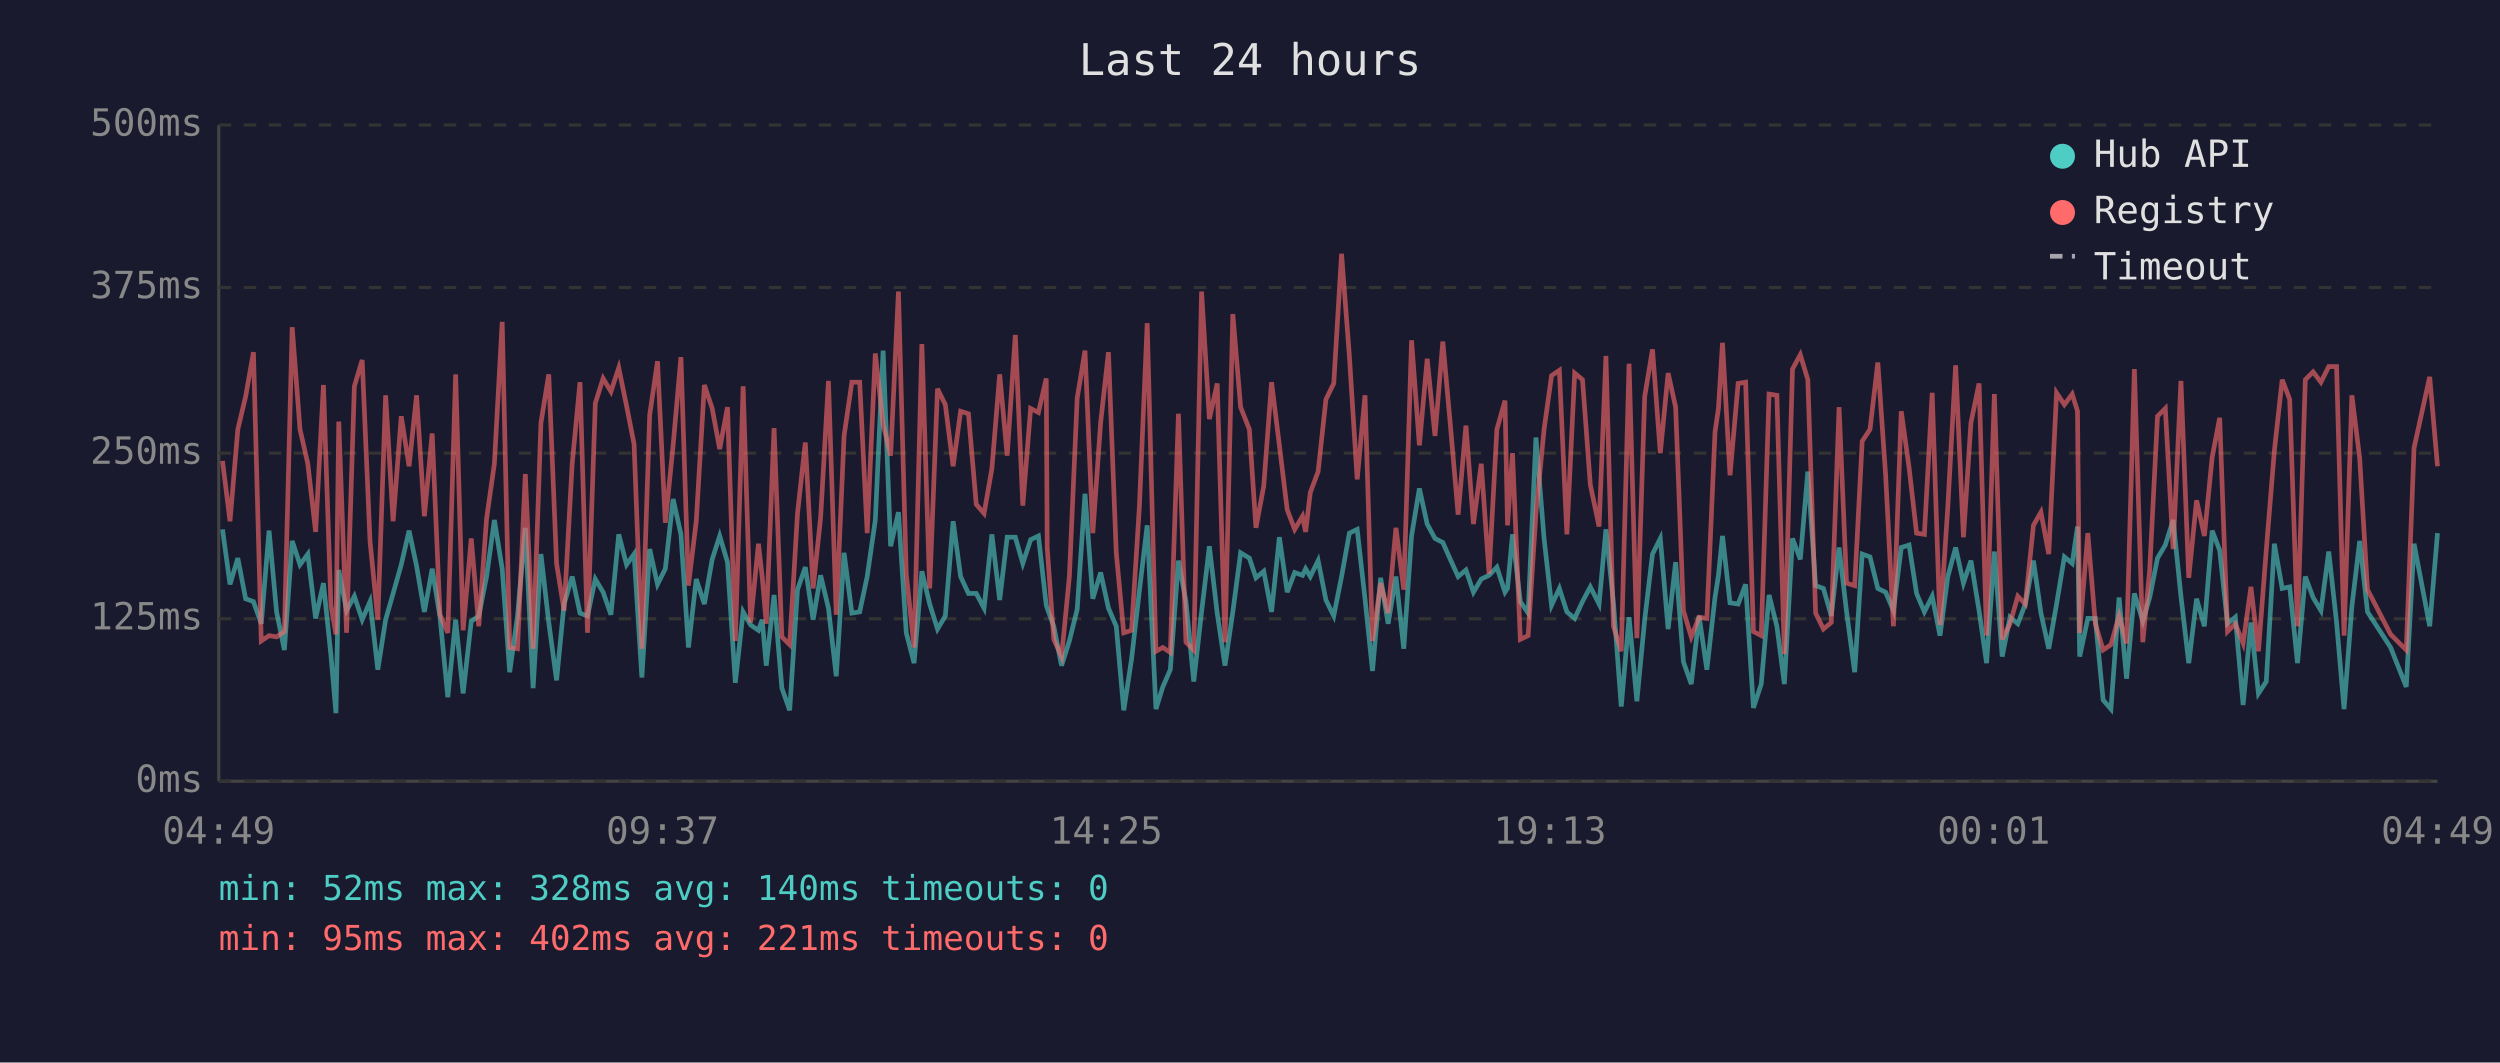
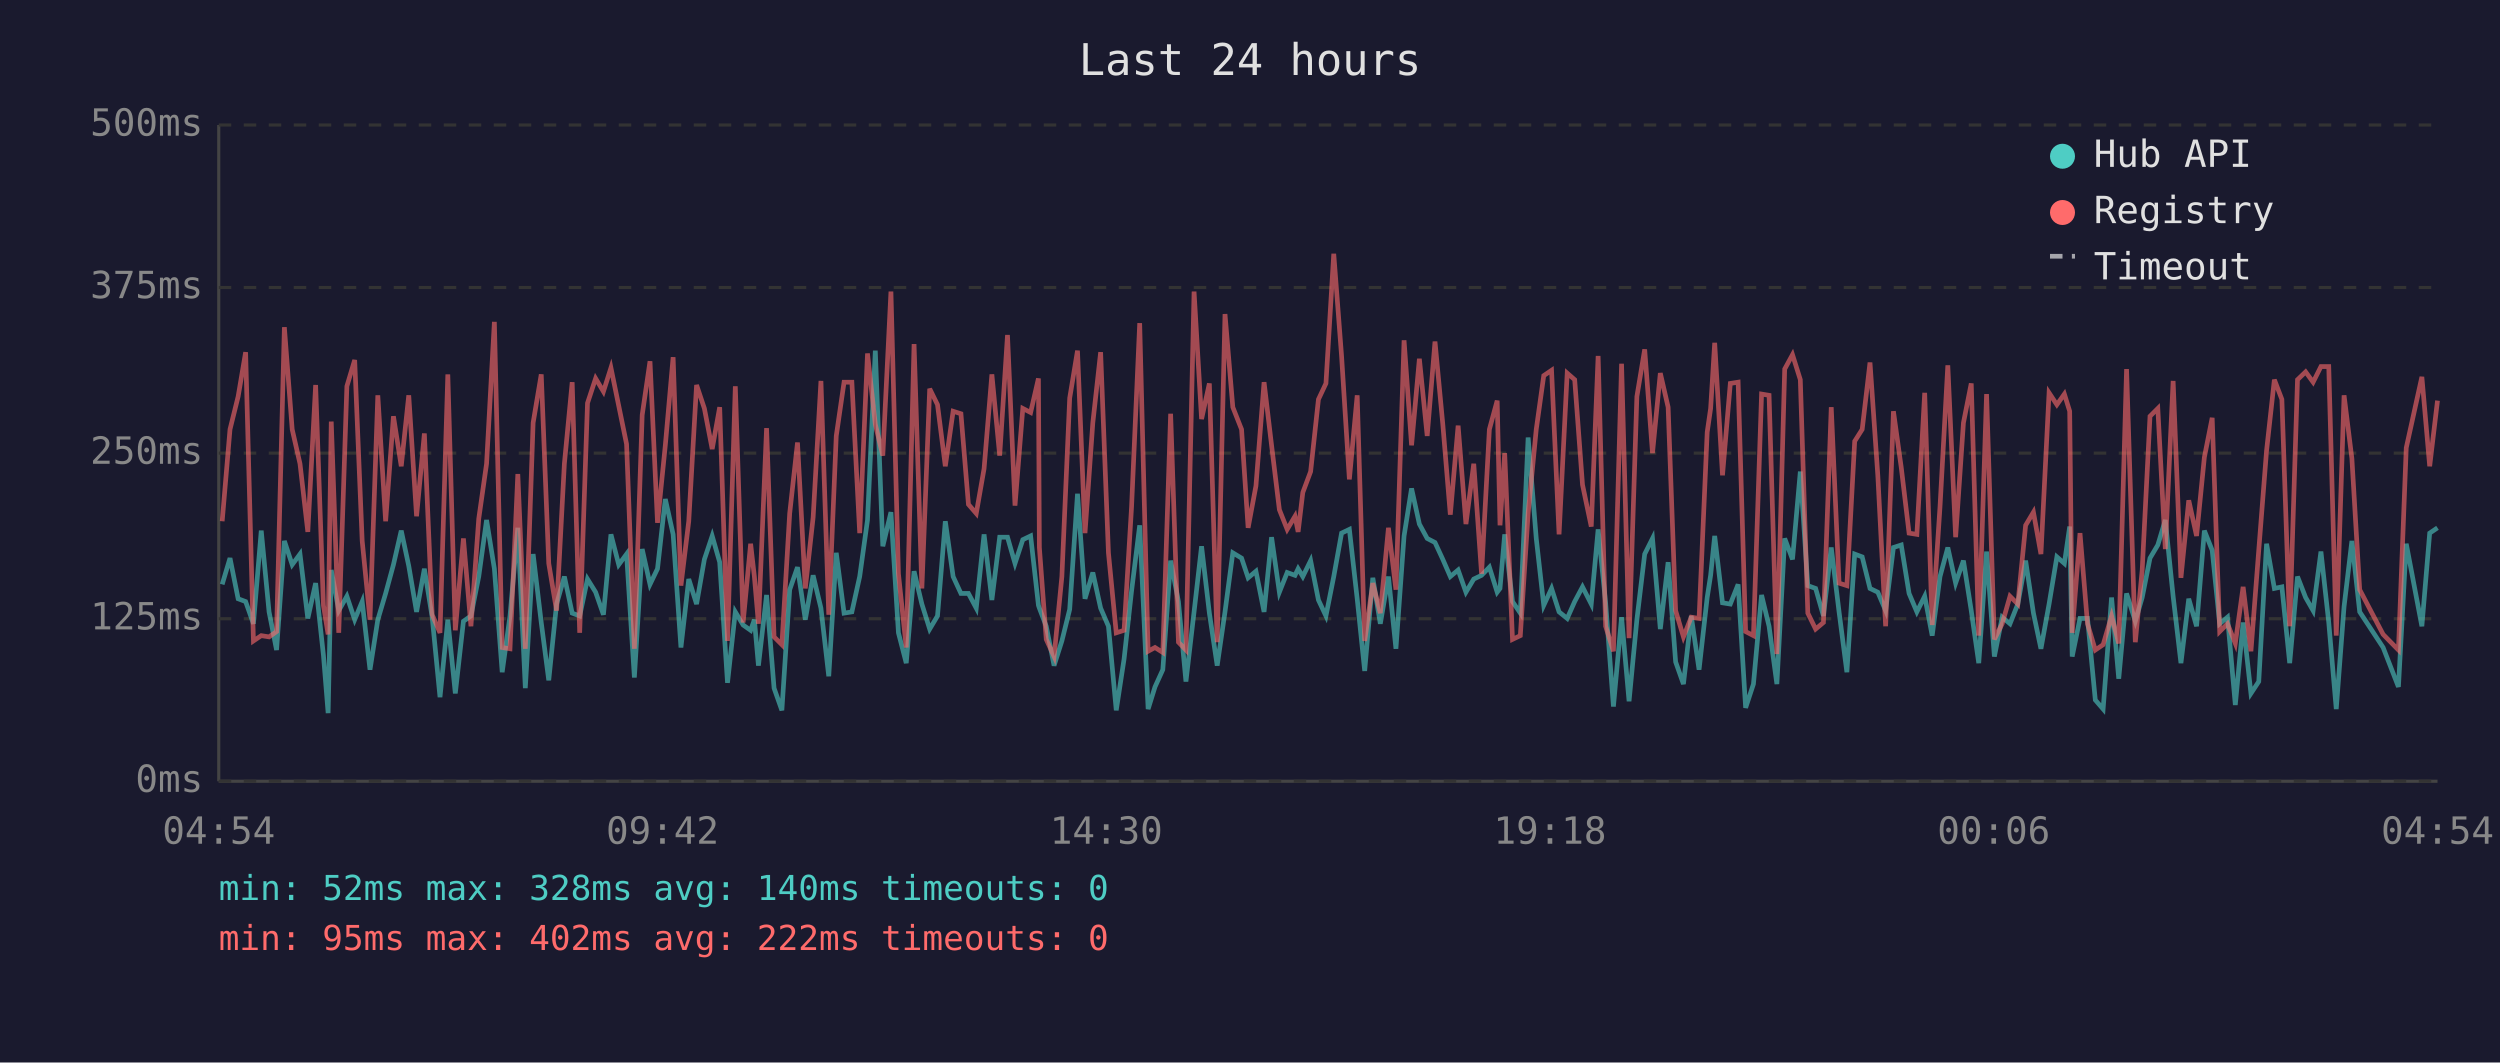
<svg xmlns="http://www.w3.org/2000/svg" viewBox="0 0 800 340" font-family="monospace" font-size="12">
  <rect width="800" height="340" fill="#1a1a2e" />
  <text x="400" y="24" fill="#e0e0e0" font-size="14" text-anchor="middle">Last 24 hours</text>
  <line x1="70" y1="40" x2="70" y2="250" stroke="#444" stroke-width="1" />
  <line x1="70" y1="250" x2="780" y2="250" stroke="#444" stroke-width="1" />
  <line x1="70" y1="250" x2="780" y2="250" stroke="#333" stroke-width="1" stroke-dasharray="4" />
  <text x="65" y="250" fill="#888" text-anchor="end" dominant-baseline="middle">0ms</text>
  <line x1="70" y1="198" x2="780" y2="198" stroke="#333" stroke-width="1" stroke-dasharray="4" />
  <text x="65" y="198" fill="#888" text-anchor="end" dominant-baseline="middle">125ms</text>
  <line x1="70" y1="145" x2="780" y2="145" stroke="#333" stroke-width="1" stroke-dasharray="4" />
  <text x="65" y="145" fill="#888" text-anchor="end" dominant-baseline="middle">250ms</text>
  <line x1="70" y1="92" x2="780" y2="92" stroke="#333" stroke-width="1" stroke-dasharray="4" />
  <text x="65" y="92" fill="#888" text-anchor="end" dominant-baseline="middle">375ms</text>
  <line x1="70" y1="40" x2="780" y2="40" stroke="#333" stroke-width="1" stroke-dasharray="4" />
  <text x="65" y="40" fill="#888" text-anchor="end" dominant-baseline="middle">500ms</text>
-   <text x="70" y="270" fill="#888" text-anchor="middle">04:49</text>
-   <text x="212" y="270" fill="#888" text-anchor="middle">09:37</text>
-   <text x="354" y="270" fill="#888" text-anchor="middle">14:25</text>
-   <text x="496" y="270" fill="#888" text-anchor="middle">19:13</text>
-   <text x="638" y="270" fill="#888" text-anchor="middle">00:01</text>
-   <text x="780" y="270" fill="#888" text-anchor="middle">04:49</text>
-   <polyline points="71.2,169.4 73.6,187.0 76.1,178.6 78.6,191.6 81.1,192.5 83.6,199.6 86.1,169.8 88.5,195.8 91.0,208.0 93.5,173.1 96.0,180.7 98.5,177.3 101.0,197.9 103.5,186.6 105.9,209.7 107.5,228.2 108.4,182.4 110.9,195.4 113.4,190.8 115.9,198.3 118.4,192.5 120.9,214.3 123.4,198.3 125.8,189.9 128.4,180.7 130.9,169.8 133.3,181.1 135.8,195.8 138.3,182.0 140.8,197.5 143.3,223.1 145.8,198.3 148.2,221.9 150.8,198.8 153.2,197.1 155.7,184.5 158.2,166.4 160.7,182.0 163.1,215.1 165.6,197.1 168.1,168.9 170.6,220.2 173.1,177.3 175.6,199.2 178.1,217.7 180.5,193.3 183.1,184.5 185.6,196.2 188.0,197.1 190.5,185.3 193.0,189.5 195.5,196.7 198.0,171.0 200.5,180.7 202.9,177.3 205.4,216.8 207.9,175.7 210.4,187.0 212.9,182.0 215.4,159.7 217.9,171.0 220.3,207.2 222.8,185.3 225.4,193.3 227.9,179.0 230.3,171.5 232.8,179.9 235.3,218.5 237.8,195.8 240.2,200.0 242.7,201.7 243.9,198.3 245.2,213.0 247.7,190.4 250.2,220.2 252.7,227.3 255.2,188.7 257.7,181.5 260.2,198.3 262.6,184.1 265.1,194.6 267.6,216.4 270.1,176.9 272.6,196.2 275.1,195.8 277.5,184.5 280.1,166.4 282.6,112.2 285.0,174.8 287.5,163.9 290.0,202.5 292.5,212.2 295.0,182.8 297.5,193.3 300.0,201.3 302.5,197.1 305.0,166.8 307.4,184.5 309.9,189.9 312.4,189.9 314.9,194.6 317.4,171.0 319.9,192.0 322.3,171.9 324.9,171.9 327.3,180.3 329.8,172.7 332.3,171.5 334.8,193.7 335.1,194.6 337.2,200.4 339.7,213.0 342.2,205.1 344.7,195.0 347.2,158.0 349.7,191.6 352.2,183.2 354.7,194.6 357.2,200.4 359.6,227.3 362.1,210.9 364.6,189.1 367.1,168.1 369.9,226.9 372.1,219.8 374.5,214.3 377.1,179.4 379.5,192.5 382.0,218.1 384.5,195.8 387.0,174.8 389.5,196.2 392.0,213.0 394.5,195.8 397.0,176.9 399.8,178.6 401.9,184.9 404.4,182.8 406.9,195.8 409.4,171.9 411.9,189.5 414.3,183.2 416.8,184.1 417.8,182.0 419.3,184.5 421.8,179.4 424.3,192.0 426.8,197.1 429.3,184.5 431.8,170.6 434.3,169.4 436.8,191.6 439.2,214.7 441.8,184.9 444.2,199.6 446.7,184.5 449.2,207.6 451.7,171.5 454.2,156.3 456.7,167.7 459.2,172.3 461.7,173.6 464.1,179.0 466.6,184.5 469.1,182.4 471.5,189.5 474.0,185.3 476.5,184.1 479.0,181.5 481.6,189.5 482.4,188.3 484.0,171.0 486.5,192.5 489.0,196.2 491.5,140.0 494.1,172.3 496.5,193.7 499.0,188.3 501.4,195.8 503.9,197.9 506.4,192.5 508.9,187.8 511.7,193.3 513.9,169.4 516.3,192.9 518.8,226.1 521.3,197.5 523.8,224.4 526.3,198.3 528.8,177.3 531.3,172.3 533.8,201.3 536.2,179.9 538.7,211.8 541.2,218.9 543.7,197.1 546.2,214.3 548.8,191.2 549.9,184.1 551.2,171.5 553.6,192.9 556.2,193.3 558.6,187.0 561.1,226.5 563.6,218.9 566.1,190.4 568.6,200.4 571.0,218.9 573.6,172.3 576.1,179.0 578.5,150.9 581.0,187.4 583.5,188.3 586.0,197.1 588.5,175.2 590.9,195.8 593.5,215.1 595.9,177.3 598.4,178.2 600.9,188.3 603.4,189.5 605.9,195.4 608.4,175.2 610.9,174.4 613.3,189.9 615.8,195.8 618.3,190.8 620.8,203.4 623.3,184.5 625.8,175.2 628.3,186.6 630.7,179.4 633.3,195.4 635.7,212.2 638.2,176.5 640.7,210.1 643.2,197.5 645.7,199.6 648.1,193.3 650.7,179.4 653.1,196.2 655.6,207.6 658.1,193.3 660.6,178.2 663.1,180.3 664.8,168.5 665.5,210.1 668.1,197.9 670.5,197.9 673.0,224.0 675.5,226.9 678.1,191.2 680.5,217.2 683.0,189.9 685.7,198.8 687.9,191.2 690.4,178.6 692.9,174.4 695.4,166.4 697.9,190.8 700.4,212.2 702.9,191.6 705.4,200.4 707.9,169.8 710.3,176.1 712.8,199.6 715.3,197.5 717.8,225.6 720.3,199.2 722.7,221.9 725.2,218.1 727.8,174.0 730.3,188.3 732.7,187.8 735.2,212.2 737.7,184.5 740.2,191.2 742.7,195.4 745.2,176.5 747.7,199.2 750.1,226.9 752.6,194.1 755.1,173.1 757.6,195.8 765.0,207.2 770.0,219.8 772.5,174.0 777.5,200.4 780.0,170.6" fill="none" stroke="#4ecdc4" stroke-width="1.5" opacity="0.6" />
-   <polyline points="71.2,147.5 73.6,166.8 76.1,137.4 78.6,126.9 81.1,112.7 83.6,205.1 86.1,203.4 88.5,203.8 91.0,202.1 93.5,104.7 96.0,137.4 98.5,148.4 101.0,170.2 103.5,123.2 105.9,193.7 107.5,203.0 108.4,134.9 110.9,202.5 113.4,123.6 115.9,115.2 118.4,173.1 120.9,198.3 123.4,126.5 125.8,166.8 128.4,133.2 130.9,149.2 133.3,126.5 135.8,165.2 138.3,138.7 140.8,196.7 143.3,202.5 145.8,119.8 148.2,201.7 150.8,172.3 153.2,200.4 155.7,166.0 158.2,148.4 160.7,103.0 163.1,207.2 165.6,207.6 168.1,151.7 170.6,207.6 173.1,135.3 175.6,119.8 178.1,180.3 180.5,195.4 183.1,148.4 185.6,122.3 188.0,202.5 190.5,129.0 193.0,121.1 195.5,125.3 198.0,117.7 200.5,129.9 202.9,142.1 205.4,207.6 207.9,132.8 210.4,115.6 212.9,167.3 215.4,142.5 217.9,114.3 220.3,187.4 222.8,166.8 225.4,123.2 227.9,130.7 230.3,143.7 232.8,130.3 235.3,205.1 237.8,123.6 240.2,199.2 242.7,174.0 243.9,184.5 245.2,199.6 247.7,137.0 250.2,203.8 252.7,206.3 255.2,164.3 257.7,141.6 260.2,188.3 262.6,165.6 265.1,121.9 267.6,196.7 270.1,139.5 272.6,122.3 275.1,122.3 277.5,170.6 280.1,113.1 282.6,135.8 285.0,145.8 287.5,93.3 290.0,183.6 292.5,207.2 295.0,110.1 297.5,188.3 300.0,124.4 302.5,129.5 305.0,149.2 307.4,131.6 309.9,132.4 312.4,161.4 314.9,164.3 317.4,150.0 319.9,119.8 322.3,145.8 324.9,107.2 327.3,161.8 329.8,130.7 332.3,132.0 334.8,121.1 335.1,175.2 337.2,204.6 339.7,210.1 342.2,184.5 344.7,127.4 347.2,112.2 349.7,170.6 352.2,135.3 354.7,112.7 357.2,176.9 359.6,202.5 362.1,201.7 364.6,162.2 367.1,103.4 369.9,208.4 372.1,207.2 374.5,208.8 377.1,132.4 379.5,205.5 382.0,208.0 384.5,93.3 387.0,134.1 389.5,122.7 392.0,205.5 394.5,100.5 397.0,130.3 399.8,137.4 401.9,168.9 404.4,155.5 406.9,122.3 409.4,142.5 411.9,163.1 414.3,169.4 416.8,165.2 417.8,170.2 419.3,157.6 421.8,150.9 424.3,127.8 426.8,122.7 429.3,81.2 431.8,113.9 434.3,153.4 436.8,126.5 439.2,205.1 441.8,186.6 444.2,196.2 446.7,168.9 449.2,188.7 451.7,108.9 454.2,142.5 456.7,114.8 459.2,139.5 461.7,109.3 464.1,135.8 466.6,164.7 469.1,136.2 471.5,167.7 474.0,148.4 476.5,183.6 479.0,137.4 481.6,128.2 482.4,168.1 484.0,145.0 486.5,204.6 489.0,203.4 491.5,164.3 494.1,137.4 496.5,120.2 499.0,118.5 501.4,171.0 503.9,119.4 506.4,121.5 508.9,155.1 511.7,168.5 513.9,113.9 516.3,200.4 518.8,208.4 521.3,116.4 523.8,204.2 526.3,126.9 528.8,111.8 531.3,145.0 533.8,119.4 536.2,130.3 538.7,195.4 541.2,203.8 543.7,197.5 546.2,197.9 548.8,138.3 549.9,130.7 551.2,109.7 553.6,152.1 556.2,122.7 558.6,122.3 561.1,202.1 563.6,203.4 566.1,126.1 568.6,126.5 571.0,209.3 573.6,118.1 576.1,113.5 578.5,121.5 581.0,196.2 583.5,201.3 586.0,199.2 588.5,130.3 590.9,186.6 593.5,187.4 595.9,141.2 598.4,137.4 600.9,116.0 603.4,152.1 605.9,200.4 608.4,131.6 610.9,149.6 613.3,170.6 615.8,171.0 618.3,125.7 620.8,200.0 623.3,162.2 625.8,116.9 628.3,171.9 630.7,135.3 633.3,122.7 635.7,203.4 638.2,126.1 640.7,204.6 643.2,199.6 645.7,190.8 648.1,193.3 650.7,168.1 653.1,163.9 655.6,177.3 658.1,125.7 660.6,129.5 663.1,126.1 664.8,131.6 665.5,202.5 668.1,170.6 670.5,199.6 673.0,208.0 675.5,206.3 678.1,197.1 680.5,205.9 683.0,118.1 685.7,205.5 687.9,182.4 690.4,133.2 692.9,130.7 695.4,175.7 697.9,121.9 700.4,184.9 702.9,160.1 705.4,171.5 707.9,146.3 710.3,133.7 712.8,202.1 715.3,199.6 717.8,205.9 720.3,187.8 722.7,208.4 725.2,176.1 727.8,144.2 730.3,121.5 732.7,127.8 735.2,200.4 737.7,121.5 740.2,119.0 742.7,122.3 745.2,117.3 747.7,117.3 750.1,203.4 752.6,126.5 755.1,146.7 757.6,188.7 765.0,203.0 770.0,208.0 772.5,143.3 777.5,120.6 780.0,149.2" fill="none" stroke="#ff6b6b" stroke-width="1.5" opacity="0.6" />
+   <text x="70" y="270" fill="#888" text-anchor="middle">04:54</text>
+   <text x="212" y="270" fill="#888" text-anchor="middle">09:42</text>
+   <text x="354" y="270" fill="#888" text-anchor="middle">14:30</text>
+   <text x="496" y="270" fill="#888" text-anchor="middle">19:18</text>
+   <text x="638" y="270" fill="#888" text-anchor="middle">00:06</text>
+   <text x="780" y="270" fill="#888" text-anchor="middle">04:54</text>
+   <polyline points="71.1,187.0 73.6,178.6 76.2,191.6 78.6,192.5 81.1,199.6 83.6,169.8 86.1,195.8 88.5,208.0 91.0,173.1 93.5,180.7 96.0,177.3 98.5,197.9 101.0,186.6 103.5,209.7 105.0,228.2 106.0,182.4 108.4,195.4 111.0,190.8 113.5,198.3 115.9,192.5 118.4,214.3 120.9,198.3 123.4,189.9 125.9,180.7 128.4,169.8 130.8,181.1 133.3,195.8 135.8,182.0 138.3,197.5 140.8,223.1 143.3,198.3 145.7,221.9 148.3,198.8 150.7,197.1 153.2,184.5 155.7,166.4 158.2,182.0 160.7,215.1 163.2,197.1 165.7,168.9 168.1,220.2 170.6,177.3 173.2,199.2 175.6,217.7 178.1,193.3 180.6,184.5 183.1,196.2 185.5,197.1 188.0,185.3 190.6,189.5 193.1,196.7 195.5,171.0 198.0,180.7 200.5,177.3 203.0,216.8 205.5,175.7 208.0,187.0 210.4,182.0 212.9,159.7 215.4,171.0 217.9,207.2 220.4,185.3 222.9,193.3 225.4,179.0 227.9,171.5 230.3,179.9 232.8,218.5 235.3,195.8 237.8,200.0 240.2,201.7 241.4,198.3 242.7,213.0 245.3,190.4 247.7,220.2 250.2,227.3 252.7,188.7 255.2,181.5 257.7,198.3 260.2,184.1 262.7,194.6 265.2,216.4 267.6,176.9 270.1,196.2 272.6,195.8 275.1,184.5 277.6,166.4 280.1,112.2 282.5,174.8 285.1,163.9 287.5,202.5 290.0,212.2 292.5,182.8 295.0,193.3 297.5,201.3 300.0,197.1 302.5,166.8 305.0,184.5 307.5,189.9 309.9,189.9 312.4,194.6 314.9,171.0 317.4,192.0 319.9,171.9 322.4,171.9 324.8,180.3 327.3,172.7 329.8,171.5 332.3,193.7 332.6,194.6 334.8,200.4 337.3,213.0 339.8,205.1 342.3,195.0 344.8,158.0 347.2,191.6 349.7,183.2 352.2,194.6 354.7,200.4 357.2,227.3 359.7,210.9 362.1,189.1 364.7,168.1 367.4,226.9 369.6,219.8 372.1,214.3 374.6,179.4 377.1,192.5 379.5,218.1 382.1,195.8 384.5,174.8 387.0,196.2 389.5,213.0 392.0,195.8 394.5,176.9 397.3,178.6 399.4,184.9 401.9,182.8 404.5,195.8 406.9,171.9 409.4,189.5 411.9,183.2 414.4,184.1 415.4,182.0 416.9,184.5 419.4,179.4 421.9,192.0 424.3,197.1 426.8,184.5 429.3,170.6 431.8,169.4 434.3,191.6 436.7,214.7 439.3,184.9 441.7,199.6 444.3,184.5 446.7,207.6 449.3,171.5 451.7,156.3 454.2,167.7 456.7,172.3 459.2,173.6 461.7,179.0 464.1,184.5 466.6,182.4 469.1,189.5 471.6,185.3 474.1,184.1 476.6,181.5 479.1,189.5 480.0,188.3 481.5,171.0 484.0,192.5 486.5,196.2 489.0,140.0 491.6,172.3 494.0,193.7 496.5,188.3 498.9,195.8 501.5,197.9 503.9,192.5 506.4,187.8 509.2,193.3 511.4,169.4 513.8,192.9 516.3,226.1 518.9,197.5 521.3,224.4 523.8,198.3 526.3,177.3 528.8,172.3 531.3,201.3 533.8,179.9 536.2,211.8 538.7,218.9 541.2,197.1 543.7,214.3 546.3,191.2 547.4,184.1 548.7,171.5 551.2,192.9 553.7,193.3 556.2,187.0 558.6,226.5 561.1,218.9 563.7,190.4 566.1,200.4 568.6,218.9 571.1,172.3 573.6,179.0 576.1,150.9 578.5,187.4 581.0,188.3 583.5,197.1 586.0,175.2 588.5,195.8 591.0,215.1 593.5,177.3 595.9,178.2 598.4,188.3 600.9,189.5 603.4,195.4 605.9,175.2 608.4,174.4 610.9,189.9 613.4,195.8 615.9,190.8 618.3,203.4 620.8,184.5 623.3,175.2 625.8,186.6 628.3,179.4 630.8,195.4 633.2,212.2 635.7,176.5 638.2,210.1 640.7,197.5 643.2,199.6 645.7,193.3 648.2,179.4 650.7,196.2 653.1,207.6 655.7,193.3 658.2,178.2 660.6,180.3 662.3,168.5 663.1,210.1 665.6,197.9 668.0,197.9 670.5,224.0 673.0,226.9 675.7,191.2 678.0,217.2 680.5,189.9 683.3,198.8 685.5,191.2 688.0,178.6 690.5,174.4 692.9,166.4 695.4,190.8 697.9,212.2 700.4,191.6 702.9,200.4 705.4,169.8 707.9,176.1 710.3,199.6 712.8,197.5 715.3,225.6 717.8,199.2 720.3,221.9 722.8,218.1 725.3,174.0 727.8,188.3 730.2,187.8 732.7,212.2 735.2,184.5 737.8,191.2 740.2,195.4 742.7,176.5 745.2,199.2 747.6,226.9 750.1,194.1 752.6,173.1 755.1,195.8 762.6,207.2 767.5,219.8 770.0,174.0 775.0,200.4 777.5,170.6 780.0,168.9" fill="none" stroke="#4ecdc4" stroke-width="1.5" opacity="0.6" />
+   <polyline points="71.1,166.8 73.6,137.4 76.2,126.9 78.6,112.7 81.1,205.1 83.6,203.4 86.1,203.8 88.5,202.1 91.0,104.7 93.5,137.4 96.0,148.4 98.5,170.2 101.0,123.2 103.5,193.7 105.0,203.0 106.0,134.9 108.4,202.5 111.0,123.6 113.5,115.2 115.9,173.1 118.4,198.3 120.9,126.5 123.4,166.8 125.9,133.2 128.4,149.2 130.8,126.5 133.3,165.2 135.8,138.7 138.3,196.7 140.8,202.5 143.3,119.8 145.7,201.7 148.3,172.3 150.7,200.4 153.2,166.0 155.7,148.4 158.2,103.0 160.7,207.2 163.2,207.6 165.7,151.7 168.1,207.6 170.6,135.3 173.2,119.8 175.6,180.3 178.1,195.4 180.6,148.4 183.1,122.3 185.5,202.5 188.0,129.0 190.6,121.1 193.1,125.3 195.5,117.7 198.0,129.9 200.5,142.1 203.0,207.6 205.5,132.8 208.0,115.6 210.4,167.3 212.9,142.5 215.4,114.3 217.9,187.4 220.4,166.8 222.9,123.2 225.4,130.7 227.9,143.7 230.3,130.3 232.8,205.1 235.3,123.6 237.8,199.2 240.2,174.0 241.4,184.5 242.7,199.6 245.3,137.0 247.7,203.8 250.2,206.3 252.7,164.3 255.2,141.6 257.7,188.3 260.2,165.6 262.7,121.9 265.2,196.7 267.6,139.5 270.1,122.3 272.6,122.3 275.1,170.6 277.6,113.1 280.1,135.8 282.5,145.8 285.1,93.3 287.5,183.6 290.0,207.2 292.5,110.1 295.0,188.3 297.5,124.4 300.0,129.5 302.5,149.2 305.0,131.6 307.5,132.4 309.9,161.4 312.4,164.3 314.9,150.0 317.4,119.8 319.9,145.8 322.4,107.2 324.8,161.8 327.3,130.7 329.8,132.0 332.3,121.1 332.6,175.2 334.8,204.6 337.3,210.1 339.8,184.5 342.3,127.4 344.8,112.2 347.2,170.6 349.7,135.3 352.2,112.7 354.7,176.9 357.2,202.5 359.7,201.7 362.1,162.2 364.7,103.4 367.4,208.4 369.6,207.2 372.1,208.8 374.6,132.4 377.1,205.5 379.5,208.0 382.1,93.3 384.5,134.1 387.0,122.7 389.5,205.5 392.0,100.5 394.5,130.3 397.3,137.4 399.4,168.9 401.9,155.5 404.5,122.3 406.9,142.5 409.4,163.1 411.9,169.4 414.4,165.2 415.4,170.2 416.9,157.6 419.4,150.9 421.9,127.8 424.3,122.7 426.8,81.2 429.3,113.9 431.8,153.4 434.3,126.5 436.7,205.1 439.3,186.6 441.7,196.2 444.3,168.9 446.7,188.7 449.3,108.9 451.7,142.5 454.2,114.8 456.7,139.5 459.2,109.3 461.7,135.8 464.1,164.7 466.6,136.2 469.1,167.7 471.6,148.4 474.1,183.6 476.6,137.4 479.1,128.2 480.0,168.1 481.5,145.0 484.0,204.6 486.5,203.4 489.0,164.3 491.6,137.4 494.0,120.2 496.5,118.5 498.9,171.0 501.5,119.4 503.9,121.5 506.4,155.1 509.2,168.5 511.4,113.9 513.8,200.4 516.3,208.4 518.9,116.4 521.3,204.2 523.8,126.9 526.3,111.8 528.8,145.0 531.3,119.4 533.8,130.3 536.2,195.4 538.7,203.8 541.2,197.5 543.7,197.9 546.3,138.3 547.4,130.7 548.7,109.7 551.2,152.1 553.7,122.7 556.2,122.3 558.6,202.1 561.1,203.4 563.7,126.1 566.1,126.5 568.6,209.3 571.1,118.1 573.6,113.5 576.1,121.5 578.5,196.2 581.0,201.3 583.5,199.2 586.0,130.3 588.5,186.6 591.0,187.4 593.5,141.2 595.9,137.4 598.4,116.0 600.9,152.1 603.4,200.4 605.9,131.6 608.4,149.6 610.9,170.6 613.4,171.0 615.9,125.7 618.3,200.0 620.8,162.2 623.3,116.9 625.8,171.9 628.3,135.3 630.8,122.7 633.2,203.4 635.7,126.1 638.2,204.6 640.7,199.6 643.2,190.8 645.7,193.3 648.2,168.1 650.7,163.9 653.1,177.3 655.7,125.7 658.2,129.5 660.6,126.1 662.3,131.6 663.1,202.5 665.6,170.6 668.0,199.6 670.5,208.0 673.0,206.3 675.7,197.1 678.0,205.9 680.5,118.1 683.3,205.5 685.5,182.4 688.0,133.2 690.5,130.7 692.9,175.7 695.4,121.9 697.9,184.9 700.4,160.1 702.9,171.5 705.4,146.3 707.9,133.7 710.3,202.1 712.8,199.6 715.3,205.9 717.8,187.8 720.3,208.4 722.8,176.1 725.3,144.2 727.8,121.5 730.2,127.8 732.7,200.4 735.2,121.5 737.8,119.0 740.2,122.3 742.7,117.3 745.2,117.3 747.6,203.4 750.1,126.5 752.6,146.7 755.1,188.7 762.6,203.0 767.5,208.0 770.0,143.3 775.0,120.6 777.5,149.2 780.0,128.2" fill="none" stroke="#ff6b6b" stroke-width="1.5" opacity="0.6" />
  <circle cx="660" cy="50" r="4" fill="#4ecdc4" />
  <text x="670" y="50" fill="#e0e0e0" dominant-baseline="middle">Hub API</text>
  <circle cx="660" cy="68" r="4" fill="#ff6b6b" />
  <text x="670" y="68" fill="#e0e0e0" dominant-baseline="middle">Registry</text>
  <line x1="656" y1="82" x2="664" y2="82" stroke="#e0e0e0" stroke-width="1.5" stroke-dasharray="4,3" opacity="0.7" />
  <text x="670" y="86" fill="#e0e0e0" dominant-baseline="middle">Timeout</text>
  <text x="70" y="288" fill="#4ecdc4" font-size="11">min: 52ms  max: 328ms  avg: 140ms  timeouts: 0</text>
-   <text x="70" y="304" fill="#ff6b6b" font-size="11">min: 95ms  max: 402ms  avg: 221ms  timeouts: 0</text>
+   <text x="70" y="304" fill="#ff6b6b" font-size="11">min: 95ms  max: 402ms  avg: 222ms  timeouts: 0</text>
</svg>
